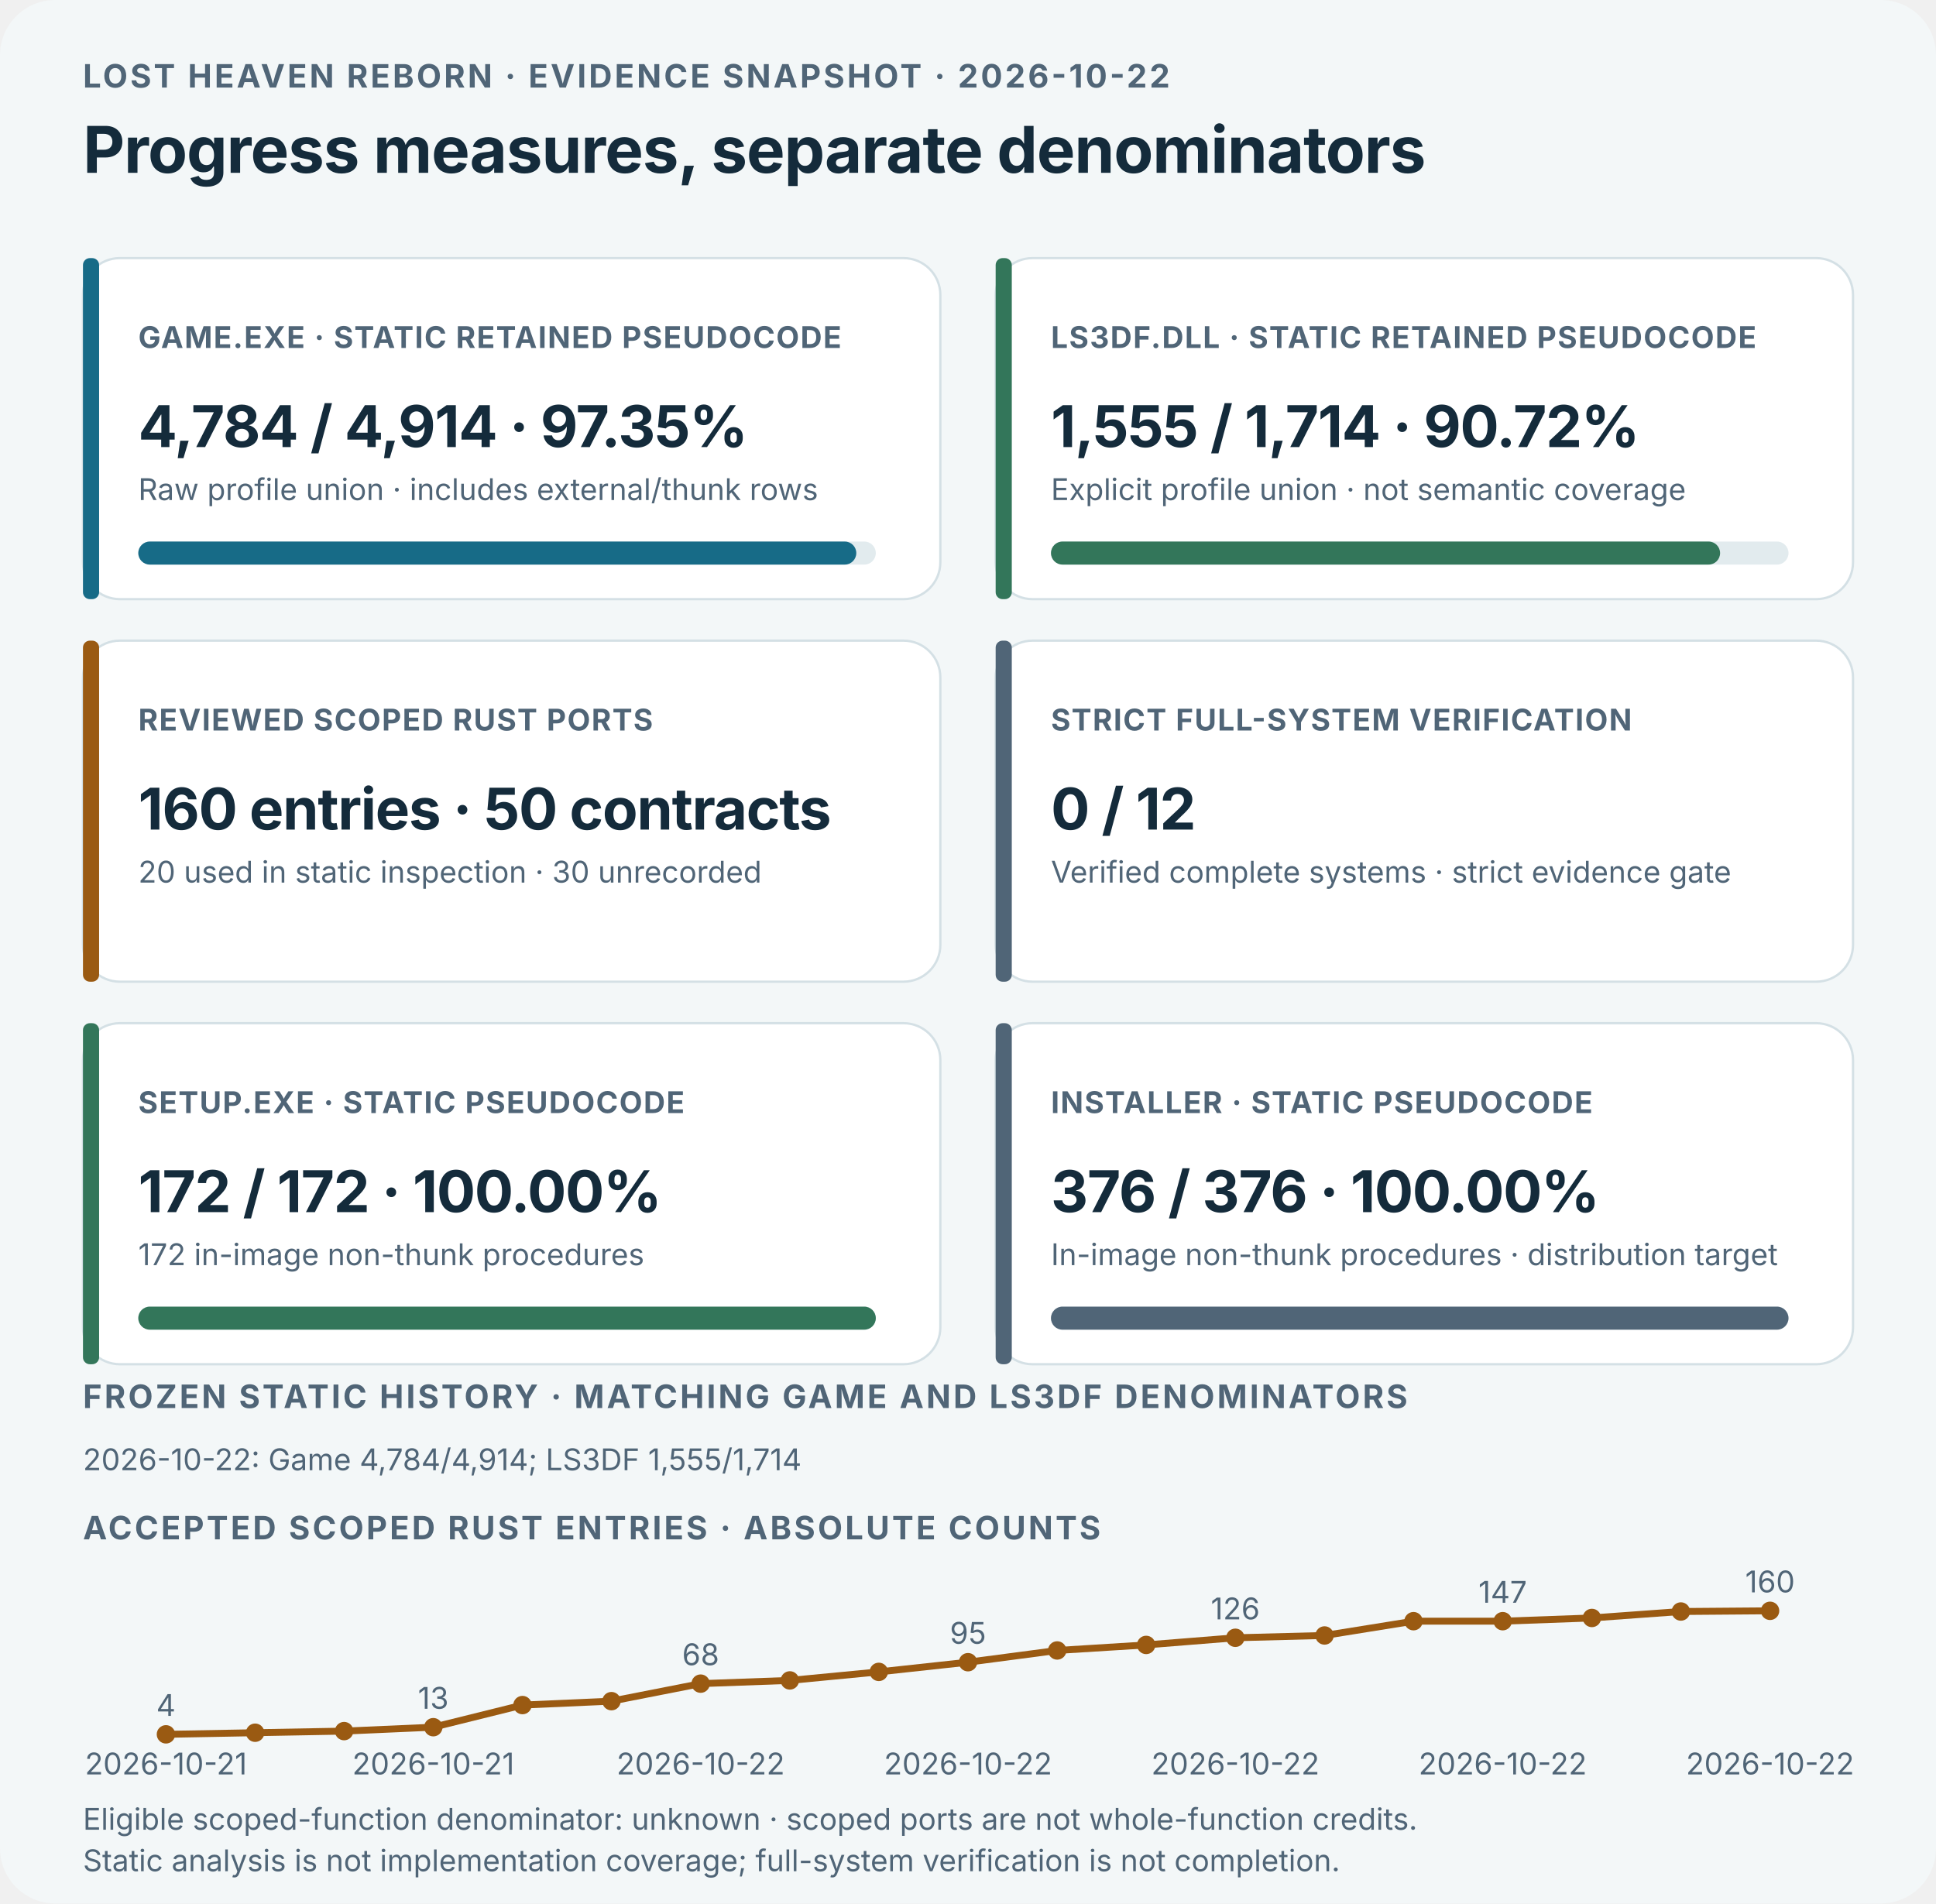
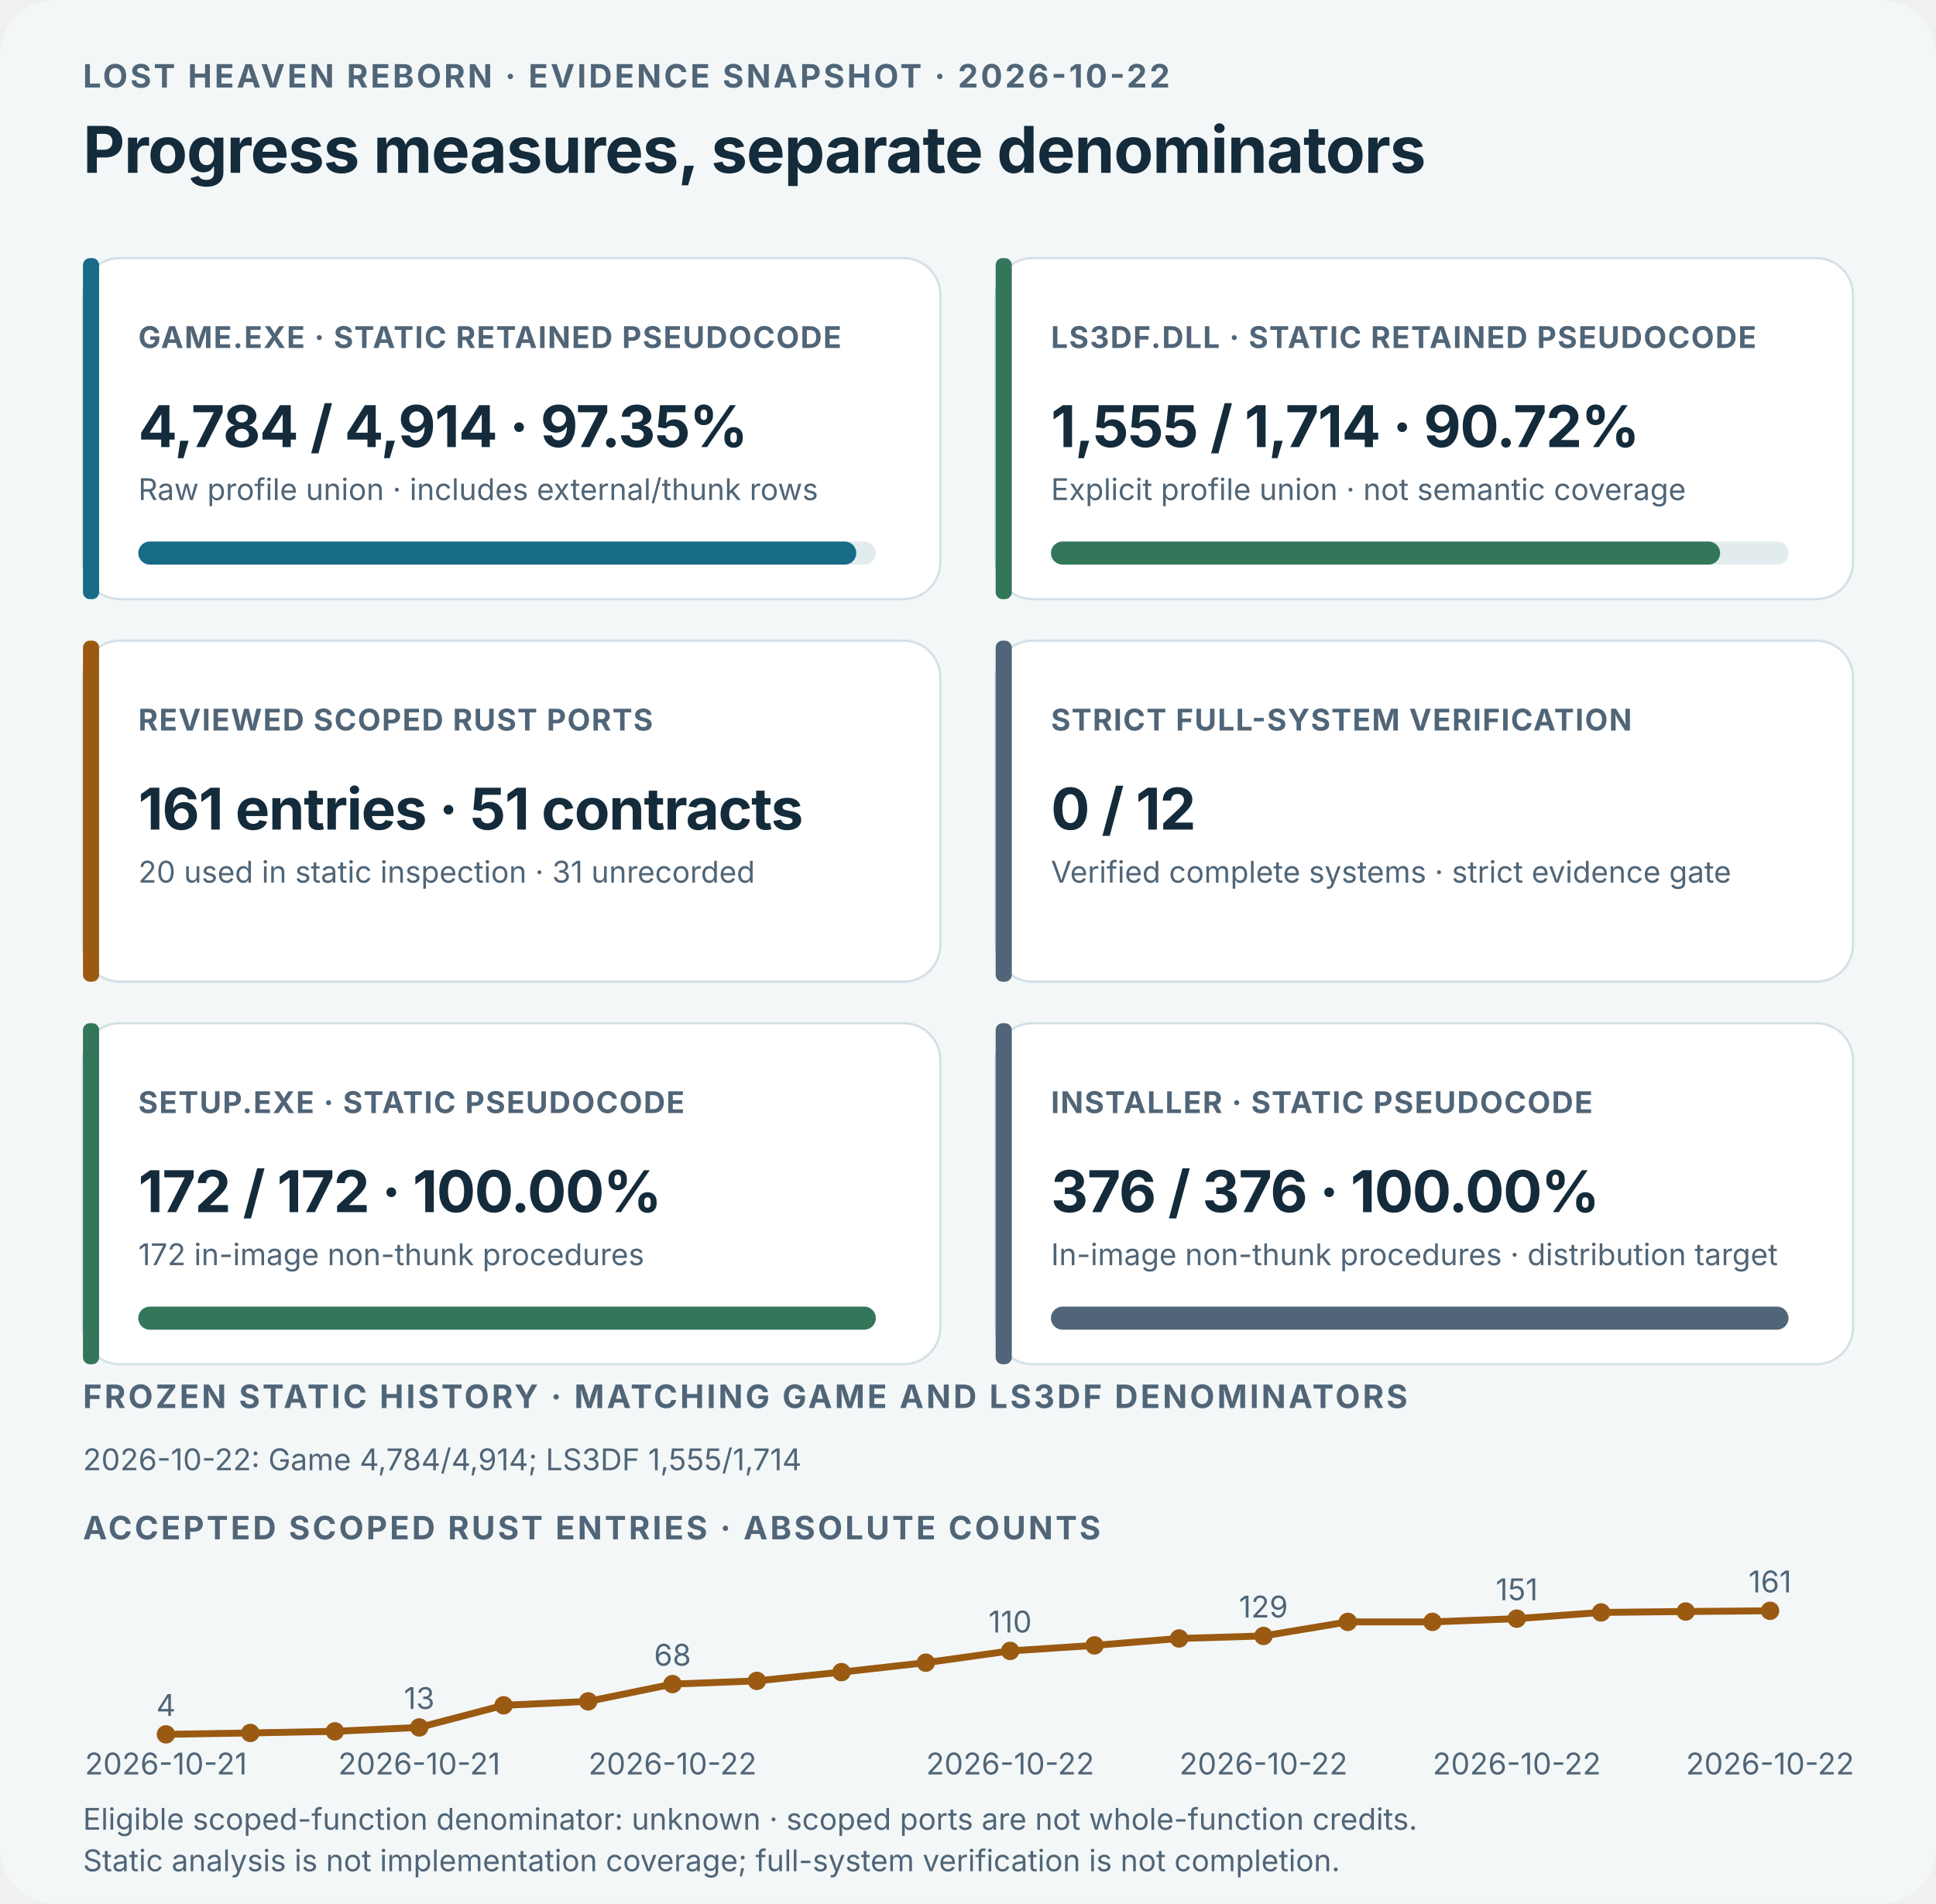
<svg xmlns="http://www.w3.org/2000/svg" viewBox="0 0 840 826" role="img" aria-labelledby="dashboard-title dashboard-desc">
  <style>text{font-family:Inter,ui-sans-serif,system-ui,-apple-system,"Segoe UI",sans-serif;fill:#142b3b}.kicker{font-size:14px;font-weight:700;letter-spacing:1.1px;fill:#506577}.title{font-size:28px;font-weight:750;letter-spacing:-.35px}.label{font-size:13px;font-weight:750;letter-spacing:.5px;fill:#506577}.value{font-size:25px;font-weight:750;letter-spacing:-.4px}.detail,.history{font-size:13px;fill:#506577}.dark-bg{display:none}@media(prefers-color-scheme:dark){.light-bg{display:none}.dark-bg{display:inline}text{fill:#edf4f6}.kicker,.label,.detail,.history{fill:#b3c5ce}.card-bg{fill:#172b39;stroke:#3b5361}.bar-track{fill:#314957}}</style>
  <rect class="light-bg" width="840" height="826" rx="24" fill="#f3f7f8" />
  <rect class="dark-bg" width="840" height="826" rx="24" fill="#0d1b25" />
  <text x="36" y="38" class="kicker">LOST HEAVEN REBORN · EVIDENCE SNAPSHOT · 2026-10-22</text>
  <text x="36" y="75" class="title">Progress measures, separate denominators</text>
  <g>
    <rect class="card-bg" x="36" y="112" width="372" height="148" rx="16" fill="#ffffff" stroke="#d4e0e5" />
    <rect x="36" y="112" width="7" height="148" rx="3" fill="#176b87" />
    <text x="60" y="151" class="label">GAME.EXE · STATIC RETAINED PSEUDOCODE</text>
    <text x="60" y="194" class="value">4,784 / 4,914 · 97.35%</text>
    <text x="60" y="217" class="detail">Raw profile union · includes external/thunk rows</text>
    <rect class="bar-track" x="60" y="235" width="320" height="10" rx="5" fill="#e2ebee" />
    <rect x="60" y="235" width="311.53" height="10" rx="5" fill="#176b87" />
  </g>
  <g>
    <rect class="card-bg" x="432" y="112" width="372" height="148" rx="16" fill="#ffffff" stroke="#d4e0e5" />
    <rect x="432" y="112" width="7" height="148" rx="3" fill="#33765a" />
    <text x="456" y="151" class="label">LS3DF.DLL · STATIC RETAINED PSEUDOCODE</text>
    <text x="456" y="194" class="value">1,555 / 1,714 · 90.72%</text>
    <text x="456" y="217" class="detail">Explicit profile union · not semantic coverage</text>
    <rect class="bar-track" x="456" y="235" width="320" height="10" rx="5" fill="#e2ebee" />
    <rect x="456" y="235" width="290.32" height="10" rx="5" fill="#33765a" />
  </g>
  <g>
    <rect class="card-bg" x="36" y="278" width="372" height="148" rx="16" fill="#ffffff" stroke="#d4e0e5" />
    <rect x="36" y="278" width="7" height="148" rx="3" fill="#9a5a12" />
    <text x="60" y="317" class="label">REVIEWED SCOPED RUST PORTS</text>
-     <text x="60" y="360" class="value">160 entries · 50 contracts</text>
-     <text x="60" y="383" class="detail">20 used in static inspection · 30 unrecorded</text>
+     <text x="60" y="360" class="value">161 entries · 51 contracts</text>
+     <text x="60" y="383" class="detail">20 used in static inspection · 31 unrecorded</text>
  </g>
  <g>
    <rect class="card-bg" x="432" y="278" width="372" height="148" rx="16" fill="#ffffff" stroke="#d4e0e5" />
    <rect x="432" y="278" width="7" height="148" rx="3" fill="#506577" />
    <text x="456" y="317" class="label">STRICT FULL-SYSTEM VERIFICATION</text>
    <text x="456" y="360" class="value">0 / 12</text>
    <text x="456" y="383" class="detail">Verified complete systems · strict evidence gate</text>
  </g>
  <g>
    <rect class="card-bg" x="36" y="444" width="372" height="148" rx="16" fill="#ffffff" stroke="#d4e0e5" />
    <rect x="36" y="444" width="7" height="148" rx="3" fill="#33765a" />
    <text x="60" y="483" class="label">SETUP.EXE · STATIC PSEUDOCODE</text>
    <text x="60" y="526" class="value">172 / 172 · 100.00%</text>
    <text x="60" y="549" class="detail">172 in-image non-thunk procedures</text>
    <rect class="bar-track" x="60" y="567" width="320" height="10" rx="5" fill="#e2ebee" />
    <rect x="60" y="567" width="320.00" height="10" rx="5" fill="#33765a" />
  </g>
  <g>
    <rect class="card-bg" x="432" y="444" width="372" height="148" rx="16" fill="#ffffff" stroke="#d4e0e5" />
    <rect x="432" y="444" width="7" height="148" rx="3" fill="#506577" />
    <text x="456" y="483" class="label">INSTALLER · STATIC PSEUDOCODE</text>
    <text x="456" y="526" class="value">376 / 376 · 100.00%</text>
    <text x="456" y="549" class="detail">In-image non-thunk procedures · distribution target</text>
    <rect class="bar-track" x="456" y="567" width="320" height="10" rx="5" fill="#e2ebee" />
    <rect x="456" y="567" width="320.00" height="10" rx="5" fill="#506577" />
  </g>
  <text x="36" y="611" class="kicker">FROZEN STATIC HISTORY · MATCHING GAME AND LS3DF DENOMINATORS</text>
  <text x="36" y="638" class="history">2026-10-22: Game 4,784/4,914; LS3DF 1,555/1,714</text>
  <text x="36" y="668" class="kicker">ACCEPTED SCOPED RUST ENTRIES · ABSOLUTE COUNTS</text>
-   <polyline points="72.0,752.6 110.7,751.9 149.3,751.2 188.0,749.5 226.7,739.9 265.3,738.2 304.0,730.6 342.7,729.2 381.3,725.5 420.0,721.3 458.7,716.2 497.3,713.8 536.0,710.7 574.7,709.7 613.3,703.5 652.0,703.5 690.7,702.1 729.3,699.3 768.0,699.0" fill="none" stroke="#9a5a12" stroke-width="3" stroke-linecap="round" stroke-linejoin="round" />
+   <polyline points="72.0,752.6 108.6,752.0 145.3,751.3 181.9,749.6 218.5,740.0 255.2,738.3 291.8,730.8 328.4,729.4 365.1,725.6 401.7,721.5 438.3,716.4 474.9,714.0 511.6,711.0 548.2,709.9 584.8,703.8 621.5,703.8 658.1,702.4 694.7,699.7 731.4,699.3 768.0,699.0" fill="none" stroke="#9a5a12" stroke-width="3" stroke-linecap="round" stroke-linejoin="round" />
  <circle cx="72.0" cy="752.6" r="4" fill="#9a5a12" />
  <text x="72.0" y="744.6" text-anchor="middle" class="history">4</text>
  <text x="72.0" y="770" text-anchor="middle" class="history">2026-10-21</text>
-   <circle cx="110.7" cy="751.9" r="4" fill="#9a5a12" />
-   <circle cx="149.3" cy="751.2" r="4" fill="#9a5a12" />
-   <circle cx="188.0" cy="749.5" r="4" fill="#9a5a12" />
-   <text x="188.0" y="741.5" text-anchor="middle" class="history">13</text>
-   <text x="188.0" y="770" text-anchor="middle" class="history">2026-10-21</text>
-   <circle cx="226.7" cy="739.9" r="4" fill="#9a5a12" />
-   <circle cx="265.3" cy="738.2" r="4" fill="#9a5a12" />
-   <circle cx="304.0" cy="730.6" r="4" fill="#9a5a12" />
-   <text x="304.0" y="722.6" text-anchor="middle" class="history">68</text>
-   <text x="304.0" y="770" text-anchor="middle" class="history">2026-10-22</text>
-   <circle cx="342.7" cy="729.2" r="4" fill="#9a5a12" />
-   <circle cx="381.3" cy="725.5" r="4" fill="#9a5a12" />
-   <circle cx="420.0" cy="721.3" r="4" fill="#9a5a12" />
-   <text x="420.0" y="713.3" text-anchor="middle" class="history">95</text>
-   <text x="420.0" y="770" text-anchor="middle" class="history">2026-10-22</text>
-   <circle cx="458.7" cy="716.2" r="4" fill="#9a5a12" />
-   <circle cx="497.3" cy="713.8" r="4" fill="#9a5a12" />
-   <circle cx="536.0" cy="710.7" r="4" fill="#9a5a12" />
-   <text x="536.0" y="702.7" text-anchor="middle" class="history">126</text>
-   <text x="536.0" y="770" text-anchor="middle" class="history">2026-10-22</text>
-   <circle cx="574.7" cy="709.7" r="4" fill="#9a5a12" />
-   <circle cx="613.3" cy="703.5" r="4" fill="#9a5a12" />
-   <circle cx="652.0" cy="703.5" r="4" fill="#9a5a12" />
-   <text x="652.0" y="695.5" text-anchor="middle" class="history">147</text>
-   <text x="652.0" y="770" text-anchor="middle" class="history">2026-10-22</text>
-   <circle cx="690.7" cy="702.1" r="4" fill="#9a5a12" />
-   <circle cx="729.3" cy="699.3" r="4" fill="#9a5a12" />
+   <circle cx="108.6" cy="752.0" r="4" fill="#9a5a12" />
+   <circle cx="145.3" cy="751.3" r="4" fill="#9a5a12" />
+   <circle cx="181.9" cy="749.6" r="4" fill="#9a5a12" />
+   <text x="181.9" y="741.6" text-anchor="middle" class="history">13</text>
+   <text x="181.9" y="770" text-anchor="middle" class="history">2026-10-21</text>
+   <circle cx="218.5" cy="740.0" r="4" fill="#9a5a12" />
+   <circle cx="255.2" cy="738.3" r="4" fill="#9a5a12" />
+   <circle cx="291.8" cy="730.8" r="4" fill="#9a5a12" />
+   <text x="291.8" y="722.8" text-anchor="middle" class="history">68</text>
+   <text x="291.8" y="770" text-anchor="middle" class="history">2026-10-22</text>
+   <circle cx="328.4" cy="729.4" r="4" fill="#9a5a12" />
+   <circle cx="365.1" cy="725.6" r="4" fill="#9a5a12" />
+   <circle cx="401.7" cy="721.5" r="4" fill="#9a5a12" />
+   <circle cx="438.3" cy="716.4" r="4" fill="#9a5a12" />
+   <text x="438.3" y="708.4" text-anchor="middle" class="history">110</text>
+   <text x="438.3" y="770" text-anchor="middle" class="history">2026-10-22</text>
+   <circle cx="474.9" cy="714.0" r="4" fill="#9a5a12" />
+   <circle cx="511.6" cy="711.0" r="4" fill="#9a5a12" />
+   <circle cx="548.2" cy="709.9" r="4" fill="#9a5a12" />
+   <text x="548.2" y="701.9" text-anchor="middle" class="history">129</text>
+   <text x="548.2" y="770" text-anchor="middle" class="history">2026-10-22</text>
+   <circle cx="584.8" cy="703.8" r="4" fill="#9a5a12" />
+   <circle cx="621.5" cy="703.8" r="4" fill="#9a5a12" />
+   <circle cx="658.1" cy="702.4" r="4" fill="#9a5a12" />
+   <text x="658.1" y="694.4" text-anchor="middle" class="history">151</text>
+   <text x="658.1" y="770" text-anchor="middle" class="history">2026-10-22</text>
+   <circle cx="694.7" cy="699.7" r="4" fill="#9a5a12" />
+   <circle cx="731.4" cy="699.3" r="4" fill="#9a5a12" />
  <circle cx="768.0" cy="699.0" r="4" fill="#9a5a12" />
-   <text x="768.0" y="691.0" text-anchor="middle" class="history">160</text>
+   <text x="768.0" y="691.0" text-anchor="middle" class="history">161</text>
  <text x="768.0" y="770" text-anchor="middle" class="history">2026-10-22</text>
  <text x="36" y="794" class="detail">Eligible scoped-function denominator: unknown · scoped ports are not whole-function credits.</text>
  <text x="36" y="812" class="detail">Static analysis is not implementation coverage; full-system verification is not completion.</text>
</svg>
